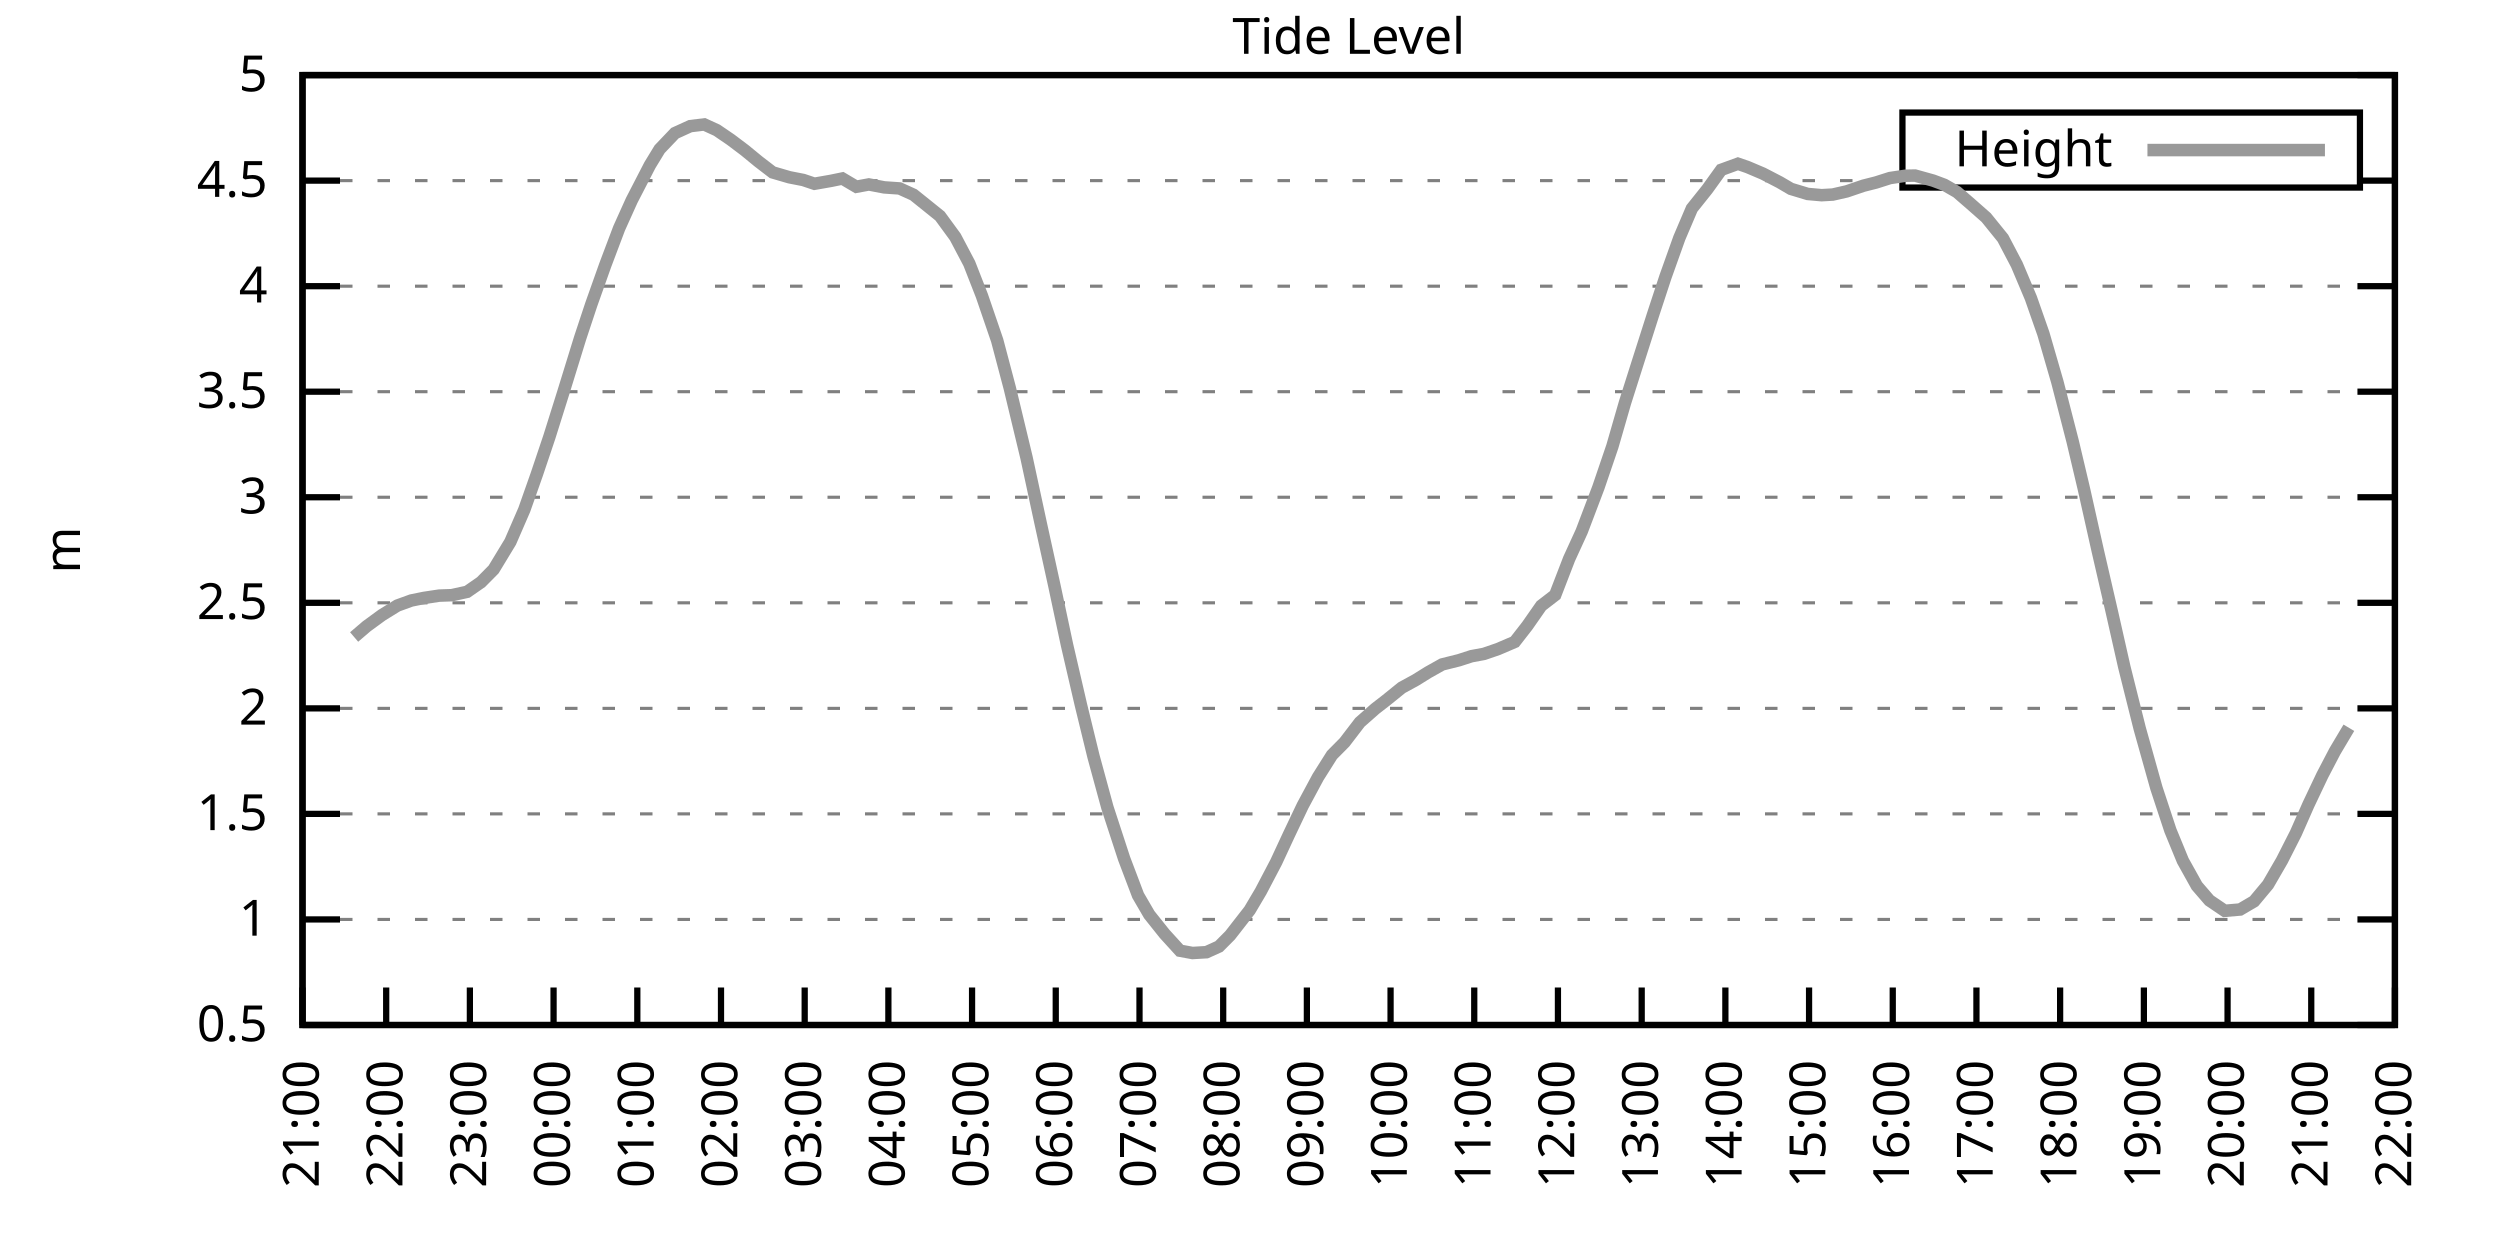
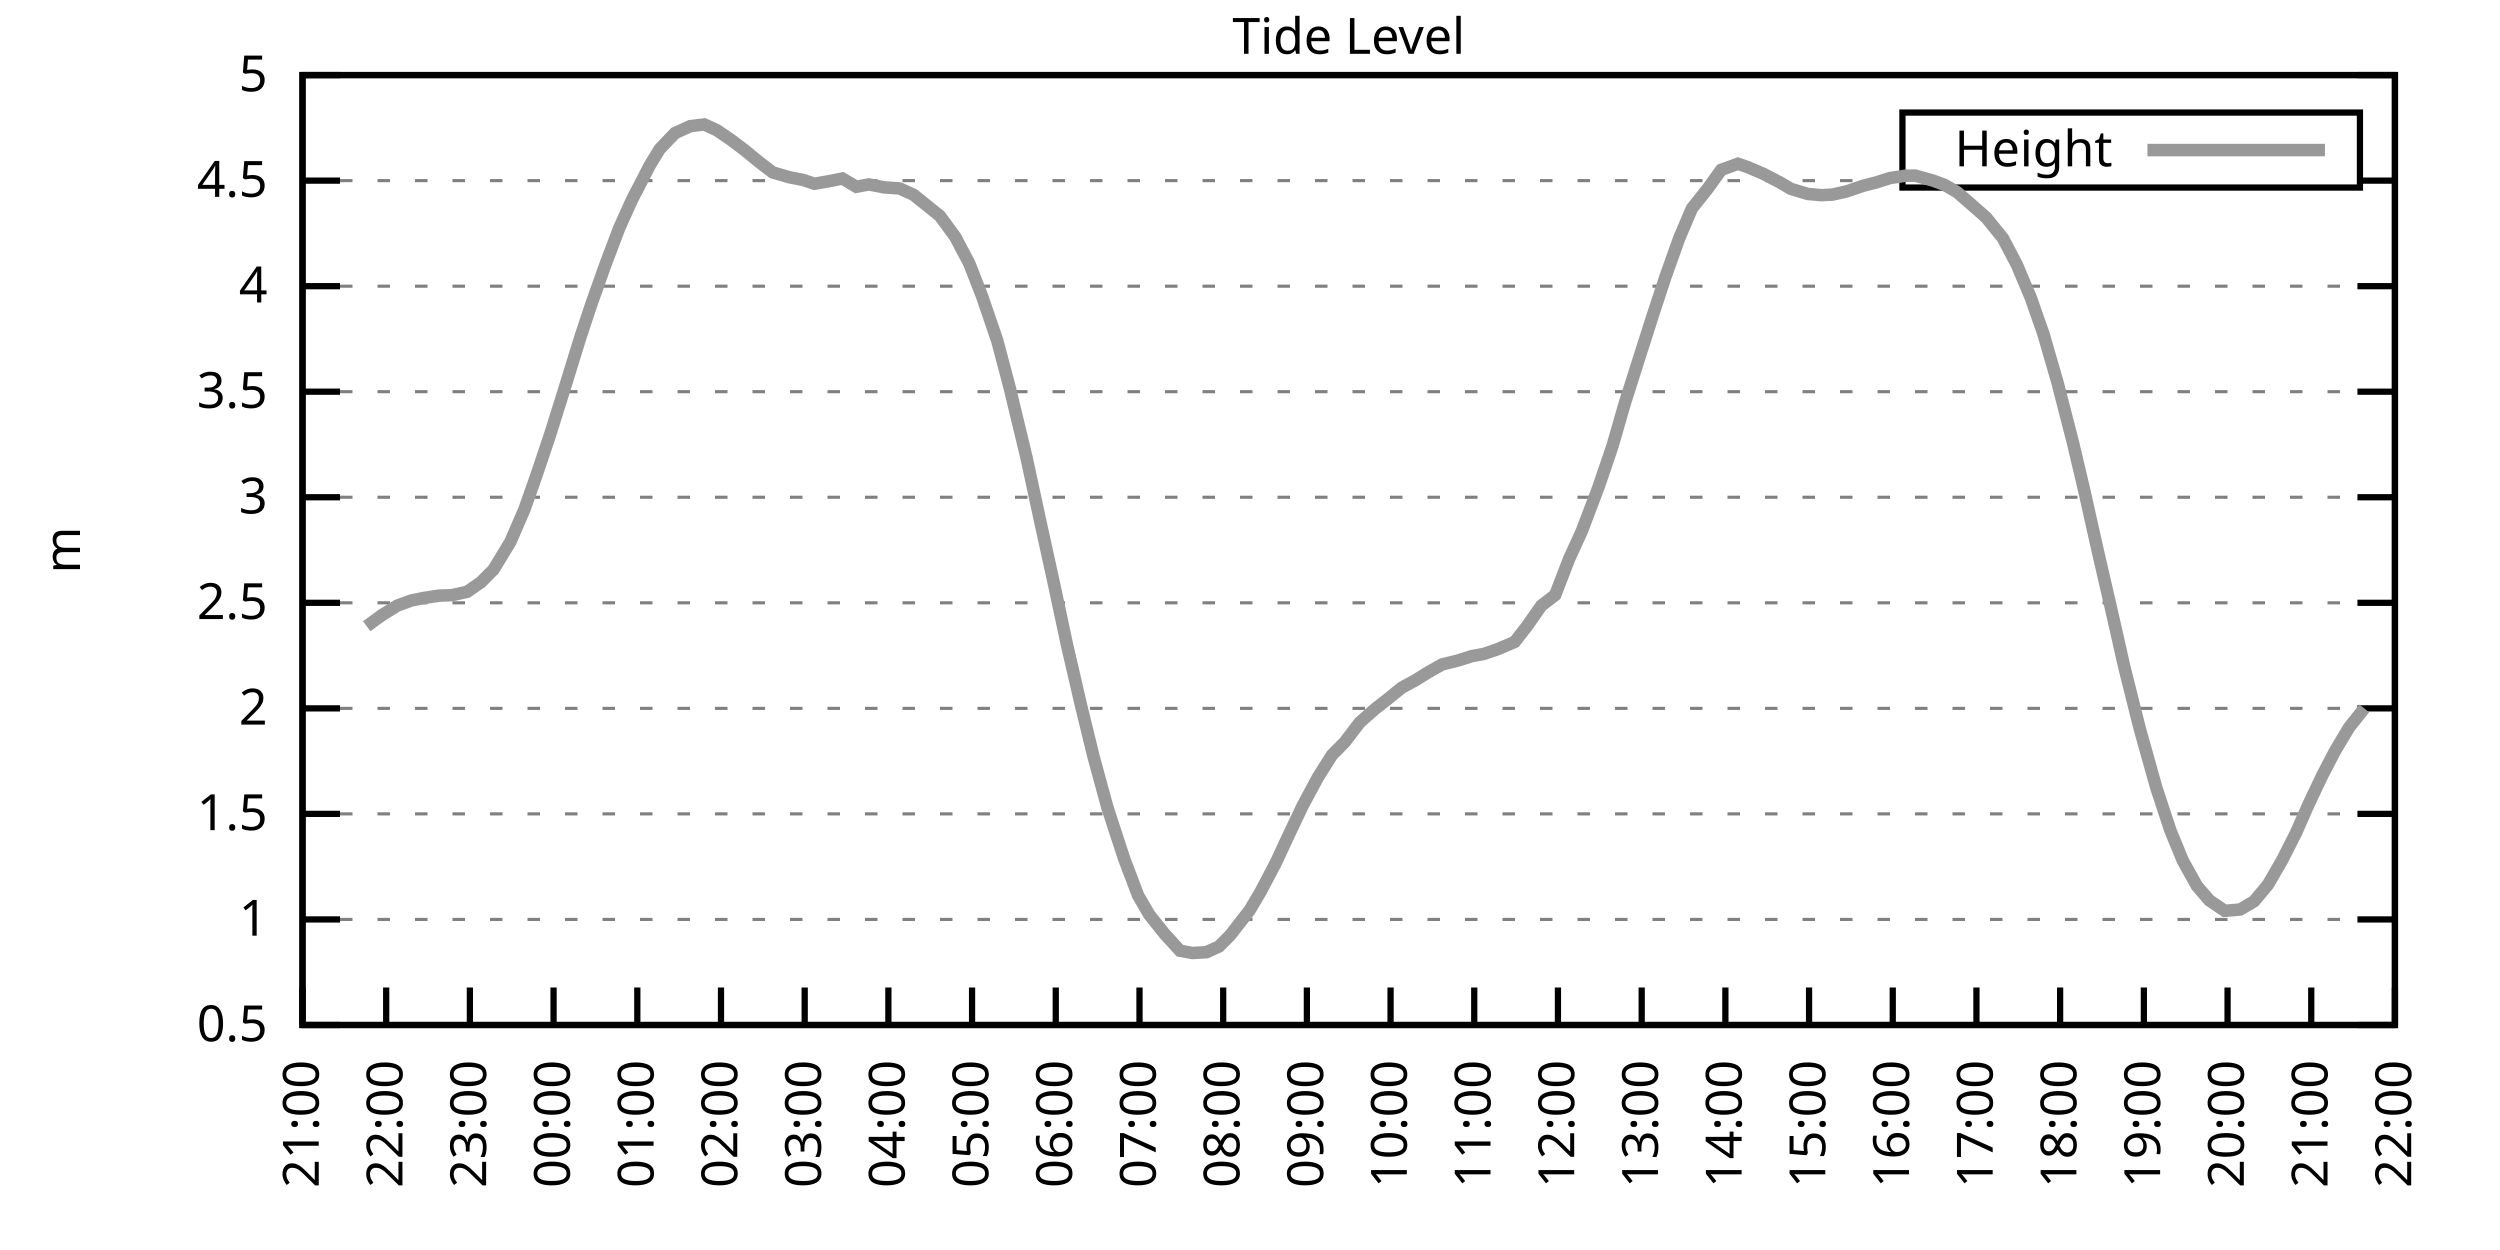
<svg xmlns="http://www.w3.org/2000/svg" xmlns:xlink="http://www.w3.org/1999/xlink" width="400" height="200" viewBox="0 0 400 200">
  <g id="gnuplot_canvas">
    <rect x="0" y="0" width="400" height="200" fill="none" />
    <defs>
      <circle id="gpDot" r="0.5" stroke-width="0.5" stroke="currentColor" />
      <path id="gpPt0" stroke-width="0.333" stroke="currentColor" d="M-1,0 h2 M0,-1 v2" />
      <path id="gpPt1" stroke-width="0.333" stroke="currentColor" d="M-1,-1 L1,1 M1,-1 L-1,1" />
      <path id="gpPt2" stroke-width="0.333" stroke="currentColor" d="M-1,0 L1,0 M0,-1 L0,1 M-1,-1 L1,1 M-1,1 L1,-1" />
      <rect id="gpPt3" stroke-width="0.333" stroke="currentColor" x="-1" y="-1" width="2" height="2" />
      <rect id="gpPt4" stroke-width="0.333" stroke="currentColor" fill="currentColor" x="-1" y="-1" width="2" height="2" />
      <circle id="gpPt5" stroke-width="0.333" stroke="currentColor" cx="0" cy="0" r="1" />
      <use xlink:href="#gpPt5" id="gpPt6" fill="currentColor" stroke="none" />
      <path id="gpPt7" stroke-width="0.333" stroke="currentColor" d="M0,-1.33 L-1.33,0.67 L1.33,0.67 z" />
      <use xlink:href="#gpPt7" id="gpPt8" fill="currentColor" stroke="none" />
      <use xlink:href="#gpPt7" id="gpPt9" stroke="currentColor" transform="rotate(180)" />
      <use xlink:href="#gpPt9" id="gpPt10" fill="currentColor" stroke="none" />
      <use xlink:href="#gpPt3" id="gpPt11" stroke="currentColor" transform="rotate(45)" />
      <use xlink:href="#gpPt11" id="gpPt12" fill="currentColor" stroke="none" />
      <path id="gpPt13" stroke-width="0.333" stroke="currentColor" d="M0,1.330 L1.265,0.411 L0.782,-1.067 L-0.782,-1.076 L-1.265,0.411 z" />
      <use xlink:href="#gpPt13" id="gpPt14" fill="currentColor" stroke="none" />
      <filter id="textbox" filterUnits="objectBoundingBox" x="0" y="0" height="1" width="1">
        <feFlood flood-color="white" flood-opacity="1" result="bgnd" />
        <feComposite in="SourceGraphic" in2="bgnd" operator="atop" />
      </filter>
      <filter id="greybox" filterUnits="objectBoundingBox" x="0" y="0" height="1" width="1">
        <feFlood flood-color="lightgrey" flood-opacity="1" result="grey" />
        <feComposite in="SourceGraphic" in2="grey" operator="atop" />
      </filter>
    </defs>
    <g fill="none" color="white" stroke="currentColor" stroke-width="1.00" stroke-linecap="butt" stroke-linejoin="miter">
</g>
    <g fill="none" color="black" stroke="currentColor" stroke-width="1.00" stroke-linecap="butt" stroke-linejoin="miter">
      <g stroke="none" shape-rendering="crispEdges">
        <polygon fill="rgb(255, 255, 255)" points="48.40,164.00 383.18,164.00 383.18,12.02 48.40,12.02 " />
      </g>
    </g>
    <g fill="none" color="black" stroke="currentColor" stroke-width="1.00" stroke-linecap="butt" stroke-linejoin="miter">
</g>
    <g fill="none" color="black" stroke="black" stroke-width="0.50" stroke-linecap="butt" stroke-linejoin="miter">
</g>
    <g fill="none" color="gray" stroke="currentColor" stroke-width="0.50" stroke-linecap="butt" stroke-linejoin="miter">
      <path stroke="gray" stroke-dasharray="2,4" class="gridline" d="M48.40,164.00 L383.19,164.00  " />
    </g>
    <g fill="none" color="gray" stroke="gray" stroke-width="1.00" stroke-linecap="butt" stroke-linejoin="miter">
</g>
    <g fill="none" color="black" stroke="currentColor" stroke-width="1.00" stroke-linecap="butt" stroke-linejoin="miter">
      <path stroke="black" d="M48.40,164.00 L54.40,164.00 M383.19,164.00 L377.19,164.00  " />
      <g transform="translate(42.80,166.60)" stroke="none" fill="black" font-family="Sans" font-size="8.00" text-anchor="end">
        <text>
          <tspan font-family="Sans"> 0.5</tspan>
        </text>
      </g>
    </g>
    <g fill="none" color="black" stroke="currentColor" stroke-width="1.00" stroke-linecap="butt" stroke-linejoin="miter">
</g>
    <g fill="none" color="black" stroke="black" stroke-width="0.50" stroke-linecap="butt" stroke-linejoin="miter">
</g>
    <g fill="none" color="gray" stroke="currentColor" stroke-width="0.50" stroke-linecap="butt" stroke-linejoin="miter">
      <path stroke="gray" stroke-dasharray="2,4" class="gridline" d="M48.40,147.11 L383.19,147.11  " />
    </g>
    <g fill="none" color="gray" stroke="gray" stroke-width="1.00" stroke-linecap="butt" stroke-linejoin="miter">
</g>
    <g fill="none" color="black" stroke="currentColor" stroke-width="1.00" stroke-linecap="butt" stroke-linejoin="miter">
      <path stroke="black" d="M48.40,147.11 L54.40,147.11 M383.19,147.11 L377.19,147.11  " />
      <g transform="translate(42.80,149.71)" stroke="none" fill="black" font-family="Sans" font-size="8.00" text-anchor="end">
        <text>
          <tspan font-family="Sans"> 1</tspan>
        </text>
      </g>
    </g>
    <g fill="none" color="black" stroke="currentColor" stroke-width="1.00" stroke-linecap="butt" stroke-linejoin="miter">
</g>
    <g fill="none" color="black" stroke="black" stroke-width="0.50" stroke-linecap="butt" stroke-linejoin="miter">
</g>
    <g fill="none" color="gray" stroke="currentColor" stroke-width="0.50" stroke-linecap="butt" stroke-linejoin="miter">
      <path stroke="gray" stroke-dasharray="2,4" class="gridline" d="M48.40,130.22 L383.19,130.22  " />
    </g>
    <g fill="none" color="gray" stroke="gray" stroke-width="1.00" stroke-linecap="butt" stroke-linejoin="miter">
</g>
    <g fill="none" color="black" stroke="currentColor" stroke-width="1.00" stroke-linecap="butt" stroke-linejoin="miter">
      <path stroke="black" d="M48.40,130.22 L54.40,130.22 M383.19,130.22 L377.19,130.22  " />
      <g transform="translate(42.80,132.82)" stroke="none" fill="black" font-family="Sans" font-size="8.00" text-anchor="end">
        <text>
          <tspan font-family="Sans"> 1.5</tspan>
        </text>
      </g>
    </g>
    <g fill="none" color="black" stroke="currentColor" stroke-width="1.00" stroke-linecap="butt" stroke-linejoin="miter">
</g>
    <g fill="none" color="black" stroke="black" stroke-width="0.50" stroke-linecap="butt" stroke-linejoin="miter">
</g>
    <g fill="none" color="gray" stroke="currentColor" stroke-width="0.50" stroke-linecap="butt" stroke-linejoin="miter">
      <path stroke="gray" stroke-dasharray="2,4" class="gridline" d="M48.40,113.34 L383.19,113.34  " />
    </g>
    <g fill="none" color="gray" stroke="gray" stroke-width="1.00" stroke-linecap="butt" stroke-linejoin="miter">
</g>
    <g fill="none" color="black" stroke="currentColor" stroke-width="1.00" stroke-linecap="butt" stroke-linejoin="miter">
      <path stroke="black" d="M48.40,113.34 L54.40,113.34 M383.19,113.34 L377.19,113.34  " />
      <g transform="translate(42.80,115.94)" stroke="none" fill="black" font-family="Sans" font-size="8.00" text-anchor="end">
        <text>
          <tspan font-family="Sans"> 2</tspan>
        </text>
      </g>
    </g>
    <g fill="none" color="black" stroke="currentColor" stroke-width="1.00" stroke-linecap="butt" stroke-linejoin="miter">
</g>
    <g fill="none" color="black" stroke="black" stroke-width="0.50" stroke-linecap="butt" stroke-linejoin="miter">
</g>
    <g fill="none" color="gray" stroke="currentColor" stroke-width="0.50" stroke-linecap="butt" stroke-linejoin="miter">
      <path stroke="gray" stroke-dasharray="2,4" class="gridline" d="M48.40,96.45 L383.19,96.45  " />
    </g>
    <g fill="none" color="gray" stroke="gray" stroke-width="1.00" stroke-linecap="butt" stroke-linejoin="miter">
</g>
    <g fill="none" color="black" stroke="currentColor" stroke-width="1.00" stroke-linecap="butt" stroke-linejoin="miter">
      <path stroke="black" d="M48.40,96.45 L54.40,96.45 M383.19,96.45 L377.19,96.45  " />
      <g transform="translate(42.80,99.05)" stroke="none" fill="black" font-family="Sans" font-size="8.00" text-anchor="end">
        <text>
          <tspan font-family="Sans"> 2.5</tspan>
        </text>
      </g>
    </g>
    <g fill="none" color="black" stroke="currentColor" stroke-width="1.00" stroke-linecap="butt" stroke-linejoin="miter">
</g>
    <g fill="none" color="black" stroke="black" stroke-width="0.50" stroke-linecap="butt" stroke-linejoin="miter">
</g>
    <g fill="none" color="gray" stroke="currentColor" stroke-width="0.50" stroke-linecap="butt" stroke-linejoin="miter">
      <path stroke="gray" stroke-dasharray="2,4" class="gridline" d="M48.40,79.56 L383.19,79.56  " />
    </g>
    <g fill="none" color="gray" stroke="gray" stroke-width="1.00" stroke-linecap="butt" stroke-linejoin="miter">
</g>
    <g fill="none" color="black" stroke="currentColor" stroke-width="1.00" stroke-linecap="butt" stroke-linejoin="miter">
      <path stroke="black" d="M48.40,79.56 L54.40,79.56 M383.19,79.56 L377.19,79.56  " />
      <g transform="translate(42.80,82.16)" stroke="none" fill="black" font-family="Sans" font-size="8.00" text-anchor="end">
        <text>
          <tspan font-family="Sans"> 3</tspan>
        </text>
      </g>
    </g>
    <g fill="none" color="black" stroke="currentColor" stroke-width="1.00" stroke-linecap="butt" stroke-linejoin="miter">
</g>
    <g fill="none" color="black" stroke="black" stroke-width="0.50" stroke-linecap="butt" stroke-linejoin="miter">
</g>
    <g fill="none" color="gray" stroke="currentColor" stroke-width="0.50" stroke-linecap="butt" stroke-linejoin="miter">
      <path stroke="gray" stroke-dasharray="2,4" class="gridline" d="M48.40,62.67 L383.19,62.67  " />
    </g>
    <g fill="none" color="gray" stroke="gray" stroke-width="1.00" stroke-linecap="butt" stroke-linejoin="miter">
</g>
    <g fill="none" color="black" stroke="currentColor" stroke-width="1.00" stroke-linecap="butt" stroke-linejoin="miter">
      <path stroke="black" d="M48.40,62.67 L54.40,62.67 M383.19,62.67 L377.19,62.67  " />
      <g transform="translate(42.80,65.27)" stroke="none" fill="black" font-family="Sans" font-size="8.00" text-anchor="end">
        <text>
          <tspan font-family="Sans"> 3.5</tspan>
        </text>
      </g>
    </g>
    <g fill="none" color="black" stroke="currentColor" stroke-width="1.00" stroke-linecap="butt" stroke-linejoin="miter">
</g>
    <g fill="none" color="black" stroke="black" stroke-width="0.50" stroke-linecap="butt" stroke-linejoin="miter">
</g>
    <g fill="none" color="gray" stroke="currentColor" stroke-width="0.50" stroke-linecap="butt" stroke-linejoin="miter">
      <path stroke="gray" stroke-dasharray="2,4" class="gridline" d="M48.40,45.79 L383.19,45.79  " />
    </g>
    <g fill="none" color="gray" stroke="gray" stroke-width="1.00" stroke-linecap="butt" stroke-linejoin="miter">
</g>
    <g fill="none" color="black" stroke="currentColor" stroke-width="1.00" stroke-linecap="butt" stroke-linejoin="miter">
      <path stroke="black" d="M48.40,45.79 L54.40,45.79 M383.19,45.79 L377.19,45.79  " />
      <g transform="translate(42.80,48.39)" stroke="none" fill="black" font-family="Sans" font-size="8.00" text-anchor="end">
        <text>
          <tspan font-family="Sans"> 4</tspan>
        </text>
      </g>
    </g>
    <g fill="none" color="black" stroke="currentColor" stroke-width="1.00" stroke-linecap="butt" stroke-linejoin="miter">
</g>
    <g fill="none" color="black" stroke="black" stroke-width="0.50" stroke-linecap="butt" stroke-linejoin="miter">
</g>
    <g fill="none" color="gray" stroke="currentColor" stroke-width="0.50" stroke-linecap="butt" stroke-linejoin="miter">
      <path stroke="gray" stroke-dasharray="2,4" class="gridline" d="M48.40,28.90 L304.39,28.90 M377.59,28.90 L383.19,28.90  " />
    </g>
    <g fill="none" color="gray" stroke="gray" stroke-width="1.00" stroke-linecap="butt" stroke-linejoin="miter">
</g>
    <g fill="none" color="black" stroke="currentColor" stroke-width="1.00" stroke-linecap="butt" stroke-linejoin="miter">
      <path stroke="black" d="M48.40,28.90 L54.40,28.90 M383.19,28.90 L377.19,28.90  " />
      <g transform="translate(42.80,31.50)" stroke="none" fill="black" font-family="Sans" font-size="8.00" text-anchor="end">
        <text>
          <tspan font-family="Sans"> 4.5</tspan>
        </text>
      </g>
    </g>
    <g fill="none" color="black" stroke="currentColor" stroke-width="1.00" stroke-linecap="butt" stroke-linejoin="miter">
</g>
    <g fill="none" color="black" stroke="black" stroke-width="0.50" stroke-linecap="butt" stroke-linejoin="miter">
</g>
    <g fill="none" color="gray" stroke="currentColor" stroke-width="0.50" stroke-linecap="butt" stroke-linejoin="miter">
      <path stroke="gray" stroke-dasharray="2,4" class="gridline" d="M48.40,12.01 L383.19,12.01  " />
    </g>
    <g fill="none" color="gray" stroke="gray" stroke-width="1.00" stroke-linecap="butt" stroke-linejoin="miter">
</g>
    <g fill="none" color="black" stroke="currentColor" stroke-width="1.00" stroke-linecap="butt" stroke-linejoin="miter">
      <path stroke="black" d="M48.40,12.01 L54.40,12.01 M383.19,12.01 L377.19,12.01  " />
      <g transform="translate(42.80,14.61)" stroke="none" fill="black" font-family="Sans" font-size="8.00" text-anchor="end">
        <text>
          <tspan font-family="Sans"> 5</tspan>
        </text>
      </g>
    </g>
    <g fill="none" color="black" stroke="currentColor" stroke-width="1.00" stroke-linecap="butt" stroke-linejoin="miter">
      <path stroke="black" d="M48.40,164.00 L48.40,158.00  " />
      <g transform="translate(51.00,169.60) rotate(270.00)" stroke="none" fill="black" font-family="Sans" font-size="8.00" text-anchor="end">
        <text>
          <tspan font-family="Sans">21:00</tspan>
        </text>
      </g>
    </g>
    <g fill="none" color="black" stroke="currentColor" stroke-width="1.00" stroke-linecap="butt" stroke-linejoin="miter">
      <path stroke="black" d="M61.79,164.00 L61.79,158.00  " />
      <g transform="translate(64.39,169.60) rotate(270.00)" stroke="none" fill="black" font-family="Sans" font-size="8.00" text-anchor="end">
        <text>
          <tspan font-family="Sans">22:00</tspan>
        </text>
      </g>
    </g>
    <g fill="none" color="black" stroke="currentColor" stroke-width="1.00" stroke-linecap="butt" stroke-linejoin="miter">
      <path stroke="black" d="M75.18,164.00 L75.18,158.00  " />
      <g transform="translate(77.78,169.60) rotate(270.00)" stroke="none" fill="black" font-family="Sans" font-size="8.00" text-anchor="end">
        <text>
          <tspan font-family="Sans">23:00</tspan>
        </text>
      </g>
    </g>
    <g fill="none" color="black" stroke="currentColor" stroke-width="1.00" stroke-linecap="butt" stroke-linejoin="miter">
      <path stroke="black" d="M88.57,164.00 L88.57,158.00  " />
      <g transform="translate(91.17,169.60) rotate(270.00)" stroke="none" fill="black" font-family="Sans" font-size="8.00" text-anchor="end">
        <text>
          <tspan font-family="Sans">00:00</tspan>
        </text>
      </g>
    </g>
    <g fill="none" color="black" stroke="currentColor" stroke-width="1.00" stroke-linecap="butt" stroke-linejoin="miter">
      <path stroke="black" d="M101.97,164.00 L101.97,158.00  " />
      <g transform="translate(104.57,169.60) rotate(270.00)" stroke="none" fill="black" font-family="Sans" font-size="8.00" text-anchor="end">
        <text>
          <tspan font-family="Sans">01:00</tspan>
        </text>
      </g>
    </g>
    <g fill="none" color="black" stroke="currentColor" stroke-width="1.00" stroke-linecap="butt" stroke-linejoin="miter">
      <path stroke="black" d="M115.36,164.00 L115.36,158.00  " />
      <g transform="translate(117.96,169.60) rotate(270.00)" stroke="none" fill="black" font-family="Sans" font-size="8.00" text-anchor="end">
        <text>
          <tspan font-family="Sans">02:00</tspan>
        </text>
      </g>
    </g>
    <g fill="none" color="black" stroke="currentColor" stroke-width="1.00" stroke-linecap="butt" stroke-linejoin="miter">
      <path stroke="black" d="M128.75,164.00 L128.75,158.00  " />
      <g transform="translate(131.35,169.60) rotate(270.00)" stroke="none" fill="black" font-family="Sans" font-size="8.00" text-anchor="end">
        <text>
          <tspan font-family="Sans">03:00</tspan>
        </text>
      </g>
    </g>
    <g fill="none" color="black" stroke="currentColor" stroke-width="1.00" stroke-linecap="butt" stroke-linejoin="miter">
      <path stroke="black" d="M142.14,164.00 L142.14,158.00  " />
      <g transform="translate(144.74,169.60) rotate(270.00)" stroke="none" fill="black" font-family="Sans" font-size="8.00" text-anchor="end">
        <text>
          <tspan font-family="Sans">04:00</tspan>
        </text>
      </g>
    </g>
    <g fill="none" color="black" stroke="currentColor" stroke-width="1.00" stroke-linecap="butt" stroke-linejoin="miter">
      <path stroke="black" d="M155.53,164.00 L155.53,158.00  " />
      <g transform="translate(158.13,169.60) rotate(270.00)" stroke="none" fill="black" font-family="Sans" font-size="8.00" text-anchor="end">
        <text>
          <tspan font-family="Sans">05:00</tspan>
        </text>
      </g>
    </g>
    <g fill="none" color="black" stroke="currentColor" stroke-width="1.00" stroke-linecap="butt" stroke-linejoin="miter">
      <path stroke="black" d="M168.92,164.00 L168.92,158.00  " />
      <g transform="translate(171.52,169.60) rotate(270.00)" stroke="none" fill="black" font-family="Sans" font-size="8.00" text-anchor="end">
        <text>
          <tspan font-family="Sans">06:00</tspan>
        </text>
      </g>
    </g>
    <g fill="none" color="black" stroke="currentColor" stroke-width="1.00" stroke-linecap="butt" stroke-linejoin="miter">
      <path stroke="black" d="M182.32,164.00 L182.32,158.00  " />
      <g transform="translate(184.92,169.60) rotate(270.00)" stroke="none" fill="black" font-family="Sans" font-size="8.00" text-anchor="end">
        <text>
          <tspan font-family="Sans">07:00</tspan>
        </text>
      </g>
    </g>
    <g fill="none" color="black" stroke="currentColor" stroke-width="1.00" stroke-linecap="butt" stroke-linejoin="miter">
      <path stroke="black" d="M195.71,164.00 L195.71,158.00  " />
      <g transform="translate(198.31,169.60) rotate(270.00)" stroke="none" fill="black" font-family="Sans" font-size="8.00" text-anchor="end">
        <text>
          <tspan font-family="Sans">08:00</tspan>
        </text>
      </g>
    </g>
    <g fill="none" color="black" stroke="currentColor" stroke-width="1.00" stroke-linecap="butt" stroke-linejoin="miter">
      <path stroke="black" d="M209.10,164.00 L209.10,158.00  " />
      <g transform="translate(211.70,169.60) rotate(270.00)" stroke="none" fill="black" font-family="Sans" font-size="8.00" text-anchor="end">
        <text>
          <tspan font-family="Sans">09:00</tspan>
        </text>
      </g>
    </g>
    <g fill="none" color="black" stroke="currentColor" stroke-width="1.00" stroke-linecap="butt" stroke-linejoin="miter">
      <path stroke="black" d="M222.49,164.00 L222.49,158.00  " />
      <g transform="translate(225.09,169.60) rotate(270.00)" stroke="none" fill="black" font-family="Sans" font-size="8.00" text-anchor="end">
        <text>
          <tspan font-family="Sans">10:00</tspan>
        </text>
      </g>
    </g>
    <g fill="none" color="black" stroke="currentColor" stroke-width="1.00" stroke-linecap="butt" stroke-linejoin="miter">
      <path stroke="black" d="M235.88,164.00 L235.88,158.00  " />
      <g transform="translate(238.48,169.60) rotate(270.00)" stroke="none" fill="black" font-family="Sans" font-size="8.00" text-anchor="end">
        <text>
          <tspan font-family="Sans">11:00</tspan>
        </text>
      </g>
    </g>
    <g fill="none" color="black" stroke="currentColor" stroke-width="1.00" stroke-linecap="butt" stroke-linejoin="miter">
      <path stroke="black" d="M249.27,164.00 L249.27,158.00  " />
      <g transform="translate(251.87,169.60) rotate(270.00)" stroke="none" fill="black" font-family="Sans" font-size="8.00" text-anchor="end">
        <text>
          <tspan font-family="Sans">12:00</tspan>
        </text>
      </g>
    </g>
    <g fill="none" color="black" stroke="currentColor" stroke-width="1.00" stroke-linecap="butt" stroke-linejoin="miter">
      <path stroke="black" d="M262.67,164.00 L262.67,158.00  " />
      <g transform="translate(265.27,169.60) rotate(270.00)" stroke="none" fill="black" font-family="Sans" font-size="8.00" text-anchor="end">
        <text>
          <tspan font-family="Sans">13:00</tspan>
        </text>
      </g>
    </g>
    <g fill="none" color="black" stroke="currentColor" stroke-width="1.00" stroke-linecap="butt" stroke-linejoin="miter">
      <path stroke="black" d="M276.06,164.00 L276.06,158.00  " />
      <g transform="translate(278.66,169.60) rotate(270.00)" stroke="none" fill="black" font-family="Sans" font-size="8.00" text-anchor="end">
        <text>
          <tspan font-family="Sans">14:00</tspan>
        </text>
      </g>
    </g>
    <g fill="none" color="black" stroke="currentColor" stroke-width="1.00" stroke-linecap="butt" stroke-linejoin="miter">
      <path stroke="black" d="M289.45,164.00 L289.45,158.00  " />
      <g transform="translate(292.05,169.60) rotate(270.00)" stroke="none" fill="black" font-family="Sans" font-size="8.00" text-anchor="end">
        <text>
          <tspan font-family="Sans">15:00</tspan>
        </text>
      </g>
    </g>
    <g fill="none" color="black" stroke="currentColor" stroke-width="1.00" stroke-linecap="butt" stroke-linejoin="miter">
      <path stroke="black" d="M302.84,164.00 L302.84,158.00  " />
      <g transform="translate(305.44,169.60) rotate(270.00)" stroke="none" fill="black" font-family="Sans" font-size="8.00" text-anchor="end">
        <text>
          <tspan font-family="Sans">16:00</tspan>
        </text>
      </g>
    </g>
    <g fill="none" color="black" stroke="currentColor" stroke-width="1.00" stroke-linecap="butt" stroke-linejoin="miter">
      <path stroke="black" d="M316.23,164.00 L316.23,158.00  " />
      <g transform="translate(318.83,169.60) rotate(270.00)" stroke="none" fill="black" font-family="Sans" font-size="8.00" text-anchor="end">
        <text>
          <tspan font-family="Sans">17:00</tspan>
        </text>
      </g>
    </g>
    <g fill="none" color="black" stroke="currentColor" stroke-width="1.00" stroke-linecap="butt" stroke-linejoin="miter">
      <path stroke="black" d="M329.62,164.00 L329.62,158.00  " />
      <g transform="translate(332.22,169.60) rotate(270.00)" stroke="none" fill="black" font-family="Sans" font-size="8.00" text-anchor="end">
        <text>
          <tspan font-family="Sans">18:00</tspan>
        </text>
      </g>
    </g>
    <g fill="none" color="black" stroke="currentColor" stroke-width="1.00" stroke-linecap="butt" stroke-linejoin="miter">
      <path stroke="black" d="M343.02,164.00 L343.02,158.00  " />
      <g transform="translate(345.62,169.60) rotate(270.00)" stroke="none" fill="black" font-family="Sans" font-size="8.00" text-anchor="end">
        <text>
          <tspan font-family="Sans">19:00</tspan>
        </text>
      </g>
    </g>
    <g fill="none" color="black" stroke="currentColor" stroke-width="1.00" stroke-linecap="butt" stroke-linejoin="miter">
      <path stroke="black" d="M356.41,164.00 L356.41,158.00  " />
      <g transform="translate(359.01,169.60) rotate(270.00)" stroke="none" fill="black" font-family="Sans" font-size="8.00" text-anchor="end">
        <text>
          <tspan font-family="Sans">20:00</tspan>
        </text>
      </g>
    </g>
    <g fill="none" color="black" stroke="currentColor" stroke-width="1.00" stroke-linecap="butt" stroke-linejoin="miter">
      <path stroke="black" d="M369.80,164.00 L369.80,158.00  " />
      <g transform="translate(372.40,169.60) rotate(270.00)" stroke="none" fill="black" font-family="Sans" font-size="8.00" text-anchor="end">
        <text>
          <tspan font-family="Sans">21:00</tspan>
        </text>
      </g>
    </g>
    <g fill="none" color="black" stroke="currentColor" stroke-width="1.00" stroke-linecap="butt" stroke-linejoin="miter">
      <path stroke="black" d="M383.19,164.00 L383.19,158.00  " />
      <g transform="translate(385.79,169.60) rotate(270.00)" stroke="none" fill="black" font-family="Sans" font-size="8.00" text-anchor="end">
        <text>
          <tspan font-family="Sans">22:00</tspan>
        </text>
      </g>
    </g>
    <g fill="none" color="black" stroke="currentColor" stroke-width="1.00" stroke-linecap="butt" stroke-linejoin="miter">
</g>
    <g fill="none" color="black" stroke="currentColor" stroke-width="1.00" stroke-linecap="butt" stroke-linejoin="miter">
      <path stroke="black" d="M48.40,12.01 L48.40,164.00 L383.19,164.00 L383.19,12.01 L48.40,12.01 Z  " />
    </g>
    <g fill="none" color="black" stroke="currentColor" stroke-width="1.00" stroke-linecap="butt" stroke-linejoin="miter">
</g>
    <g fill="none" color="black" stroke="currentColor" stroke-width="1.00" stroke-linecap="butt" stroke-linejoin="miter">
      <path stroke="black" d="M304.39,30.01 L304.39,18.01 L377.59,18.01 L377.59,30.01 L304.39,30.01 Z  " />
    </g>
    <g id="Tide_level_plot_1">
      <g fill="none" color="white" stroke="black" stroke-width="2.00" stroke-linecap="butt" stroke-linejoin="miter">
</g>
      <g fill="none" color="black" stroke="currentColor" stroke-width="2.00" stroke-linecap="butt" stroke-linejoin="miter">
        <g transform="translate(337.99,26.61)" stroke="none" fill="black" font-family="Sans" font-size="8.00" text-anchor="end">
          <text>
            <tspan font-family="Sans">Height</tspan>
          </text>
        </g>
      </g>
      <g fill="none" color="black" stroke="currentColor" stroke-width="2.00" stroke-linecap="butt" stroke-linejoin="miter">
-         <path stroke="rgb(153, 153, 153)" d="M343.59,24.01 L371.99,24.01 M56.66,101.92 L58.67,100.20 L61.12,98.41 L63.58,96.89 L65.81,96.08 L67.82,95.67   L70.27,95.30 L72.28,95.23 L74.74,94.69 L76.97,93.14 L78.98,91.11 L81.66,86.69 L83.89,81.55 L85.90,75.85   L87.91,69.87 L90.14,62.77 L92.82,54.09 L94.60,48.72 L96.83,42.44 L99.06,36.53 L101.07,32.07 L103.98,26.43   L105.54,23.87 L107.99,21.30 L110.45,20.18 L112.68,19.91 L114.69,20.83 L116.92,22.35 L119.15,24.03 L121.38,25.86   L123.62,27.58 L126.29,28.36 L128.53,28.80 L130.31,29.40 L132.99,28.93 L134.78,28.56 L137.01,29.88 L139.02,29.51   L141.47,29.98 L143.93,30.15 L146.16,31.16 L148.39,32.95 L150.40,34.57 L152.85,37.92 L155.09,42.17 L157.10,47.31   L159.55,54.47 L161.56,62.07 L164.24,73.21 L166.47,83.55 L168.70,93.71 L170.71,103.14 L172.94,112.76 L174.95,121.00   L177.18,129.18 L179.86,137.38 L182.09,143.26 L183.88,146.34 L186.33,149.41 L188.79,152.11 L190.80,152.48 L193.03,152.35   L195.04,151.44 L196.82,149.65 L199.95,145.63 L201.73,142.62 L204.19,137.93 L206.20,133.60 L208.43,128.91 L210.88,124.35   L213.12,120.80 L215.13,118.77 L217.58,115.57 L220.04,113.40 L221.82,112.02 L224.28,110.03 L226.51,108.81 L228.52,107.56   L230.75,106.31 L233.43,105.64 L235.44,104.99 L237.44,104.62 L239.68,103.85 L242.36,102.70 L244.36,100.13 L246.60,96.92   L248.83,95.20 L251.06,89.42 L253.07,85.03 L255.75,77.97 L257.98,71.42 L259.99,64.46 L262.22,57.44 L264.45,50.45   L266.46,44.33 L268.69,38.08 L270.70,33.36 L273.16,30.28 L275.39,27.18 L278.07,26.20 L279.63,26.74 L282.08,27.78   L284.76,29.17 L286.55,30.22 L289.23,31.03 L291.46,31.23 L293.24,31.13 L295.48,30.62 L298.15,29.71 L300.16,29.20   L302.39,28.49 L304.85,28.12 L306.41,28.09 L309.31,28.90 L311.10,29.57 L313.11,30.72 L315.34,32.65 L317.79,34.81   L320.47,38.12 L322.70,42.37 L324.94,47.68 L326.95,53.42 L329.18,61.12 L331.63,70.64 L333.42,78.21 L335.65,88.17   L337.88,97.83 L339.89,106.72 L342.35,116.55 L345.02,126.07 L347.26,132.86 L349.26,137.72 L351.50,141.74 L353.51,144.07   L355.96,145.73 L358.42,145.52 L360.65,144.21 L362.88,141.54 L365.11,137.69 L367.34,133.30 L369.35,128.74 L371.58,124.04   L373.59,120.19 L375.82,116.44  " />
+         <path stroke="rgb(153, 153, 153)" d="M343.59,24.01 L371.99,24.01 M58.67,100.20 L61.12,98.41 L63.58,96.89 L65.81,96.08 L67.82,95.67 L70.27,95.30   L72.28,95.23 L74.74,94.69 L76.97,93.14 L78.98,91.11 L81.66,86.69 L83.89,81.55 L85.90,75.85 L87.91,69.87   L90.14,62.77 L92.82,54.09 L94.60,48.72 L96.83,42.44 L99.06,36.53 L101.07,32.07 L103.98,26.43 L105.54,23.87   L107.99,21.30 L110.45,20.18 L112.68,19.91 L114.69,20.83 L116.92,22.35 L119.15,24.03 L121.38,25.86 L123.62,27.58   L126.29,28.36 L128.53,28.80 L130.31,29.40 L132.99,28.93 L134.78,28.56 L137.01,29.88 L139.02,29.51 L141.47,29.98   L143.93,30.15 L146.16,31.16 L148.39,32.95 L150.40,34.57 L152.85,37.92 L155.09,42.17 L157.10,47.31 L159.55,54.47   L161.56,62.07 L164.24,73.21 L166.47,83.55 L168.70,93.71 L170.71,103.14 L172.94,112.76 L174.95,121.00 L177.18,129.18   L179.86,137.38 L182.09,143.26 L183.88,146.34 L186.33,149.41 L188.79,152.11 L190.80,152.48 L193.03,152.35 L195.04,151.44   L196.82,149.65 L199.95,145.63 L201.73,142.62 L204.19,137.93 L206.20,133.60 L208.43,128.91 L210.88,124.35 L213.12,120.80   L215.13,118.77 L217.58,115.57 L220.04,113.40 L221.82,112.02 L224.28,110.03 L226.51,108.81 L228.52,107.56 L230.75,106.31   L233.43,105.64 L235.44,104.99 L237.44,104.62 L239.68,103.85 L242.36,102.70 L244.36,100.13 L246.60,96.92 L248.83,95.20   L251.06,89.42 L253.07,85.03 L255.75,77.97 L257.98,71.42 L259.99,64.46 L262.22,57.44 L264.45,50.45 L266.46,44.33   L268.69,38.08 L270.70,33.36 L273.16,30.28 L275.39,27.18 L278.07,26.20 L279.63,26.74 L282.08,27.78 L284.76,29.17   L286.55,30.22 L289.23,31.03 L291.46,31.23 L293.24,31.13 L295.48,30.62 L298.15,29.71 L300.16,29.20 L302.39,28.49   L304.85,28.12 L306.41,28.09 L309.31,28.90 L311.10,29.57 L313.11,30.72 L315.34,32.65 L317.79,34.81 L320.47,38.12   L322.70,42.37 L324.94,47.68 L326.95,53.42 L329.18,61.12 L331.63,70.64 L333.42,78.21 L335.65,88.17 L337.88,97.83   L339.89,106.72 L342.35,116.55 L345.02,126.07 L347.26,132.86 L349.26,137.72 L351.50,141.74 L353.51,144.07 L355.96,145.73   L358.42,145.52 L360.65,144.21 L362.88,141.54 L365.11,137.69 L367.34,133.30 L369.35,128.74 L371.58,124.04 L373.59,120.19   L375.82,116.44 L378.28,113.34  " />
      </g>
    </g>
    <g fill="none" color="black" stroke="currentColor" stroke-width="2.00" stroke-linecap="butt" stroke-linejoin="miter">
</g>
    <g fill="none" color="black" stroke="black" stroke-width="1.00" stroke-linecap="butt" stroke-linejoin="miter">
</g>
    <g fill="none" color="black" stroke="currentColor" stroke-width="1.00" stroke-linecap="butt" stroke-linejoin="miter">
      <path stroke="black" d="M48.40,12.01 L48.40,164.00 L383.19,164.00 L383.19,12.01 L48.40,12.01 Z  " />
      <g transform="translate(12.80,88.01) rotate(270.00)" stroke="none" fill="black" font-family="Sans" font-size="8.00" text-anchor="middle">
        <text>
          <tspan font-family="Sans">m</tspan>
        </text>
      </g>
    </g>
    <g fill="none" color="black" stroke="currentColor" stroke-width="1.00" stroke-linecap="butt" stroke-linejoin="miter">
</g>
    <g fill="none" color="black" stroke="currentColor" stroke-width="1.00" stroke-linecap="butt" stroke-linejoin="miter">
      <g transform="translate(215.79,8.61)" stroke="none" fill="black" font-family="Sans" font-size="8.00" text-anchor="middle">
        <text>
          <tspan font-family="Sans">Tide Level</tspan>
        </text>
      </g>
    </g>
    <g fill="none" color="black" stroke="currentColor" stroke-width="1.00" stroke-linecap="butt" stroke-linejoin="miter">
</g>
  </g>
</svg>
